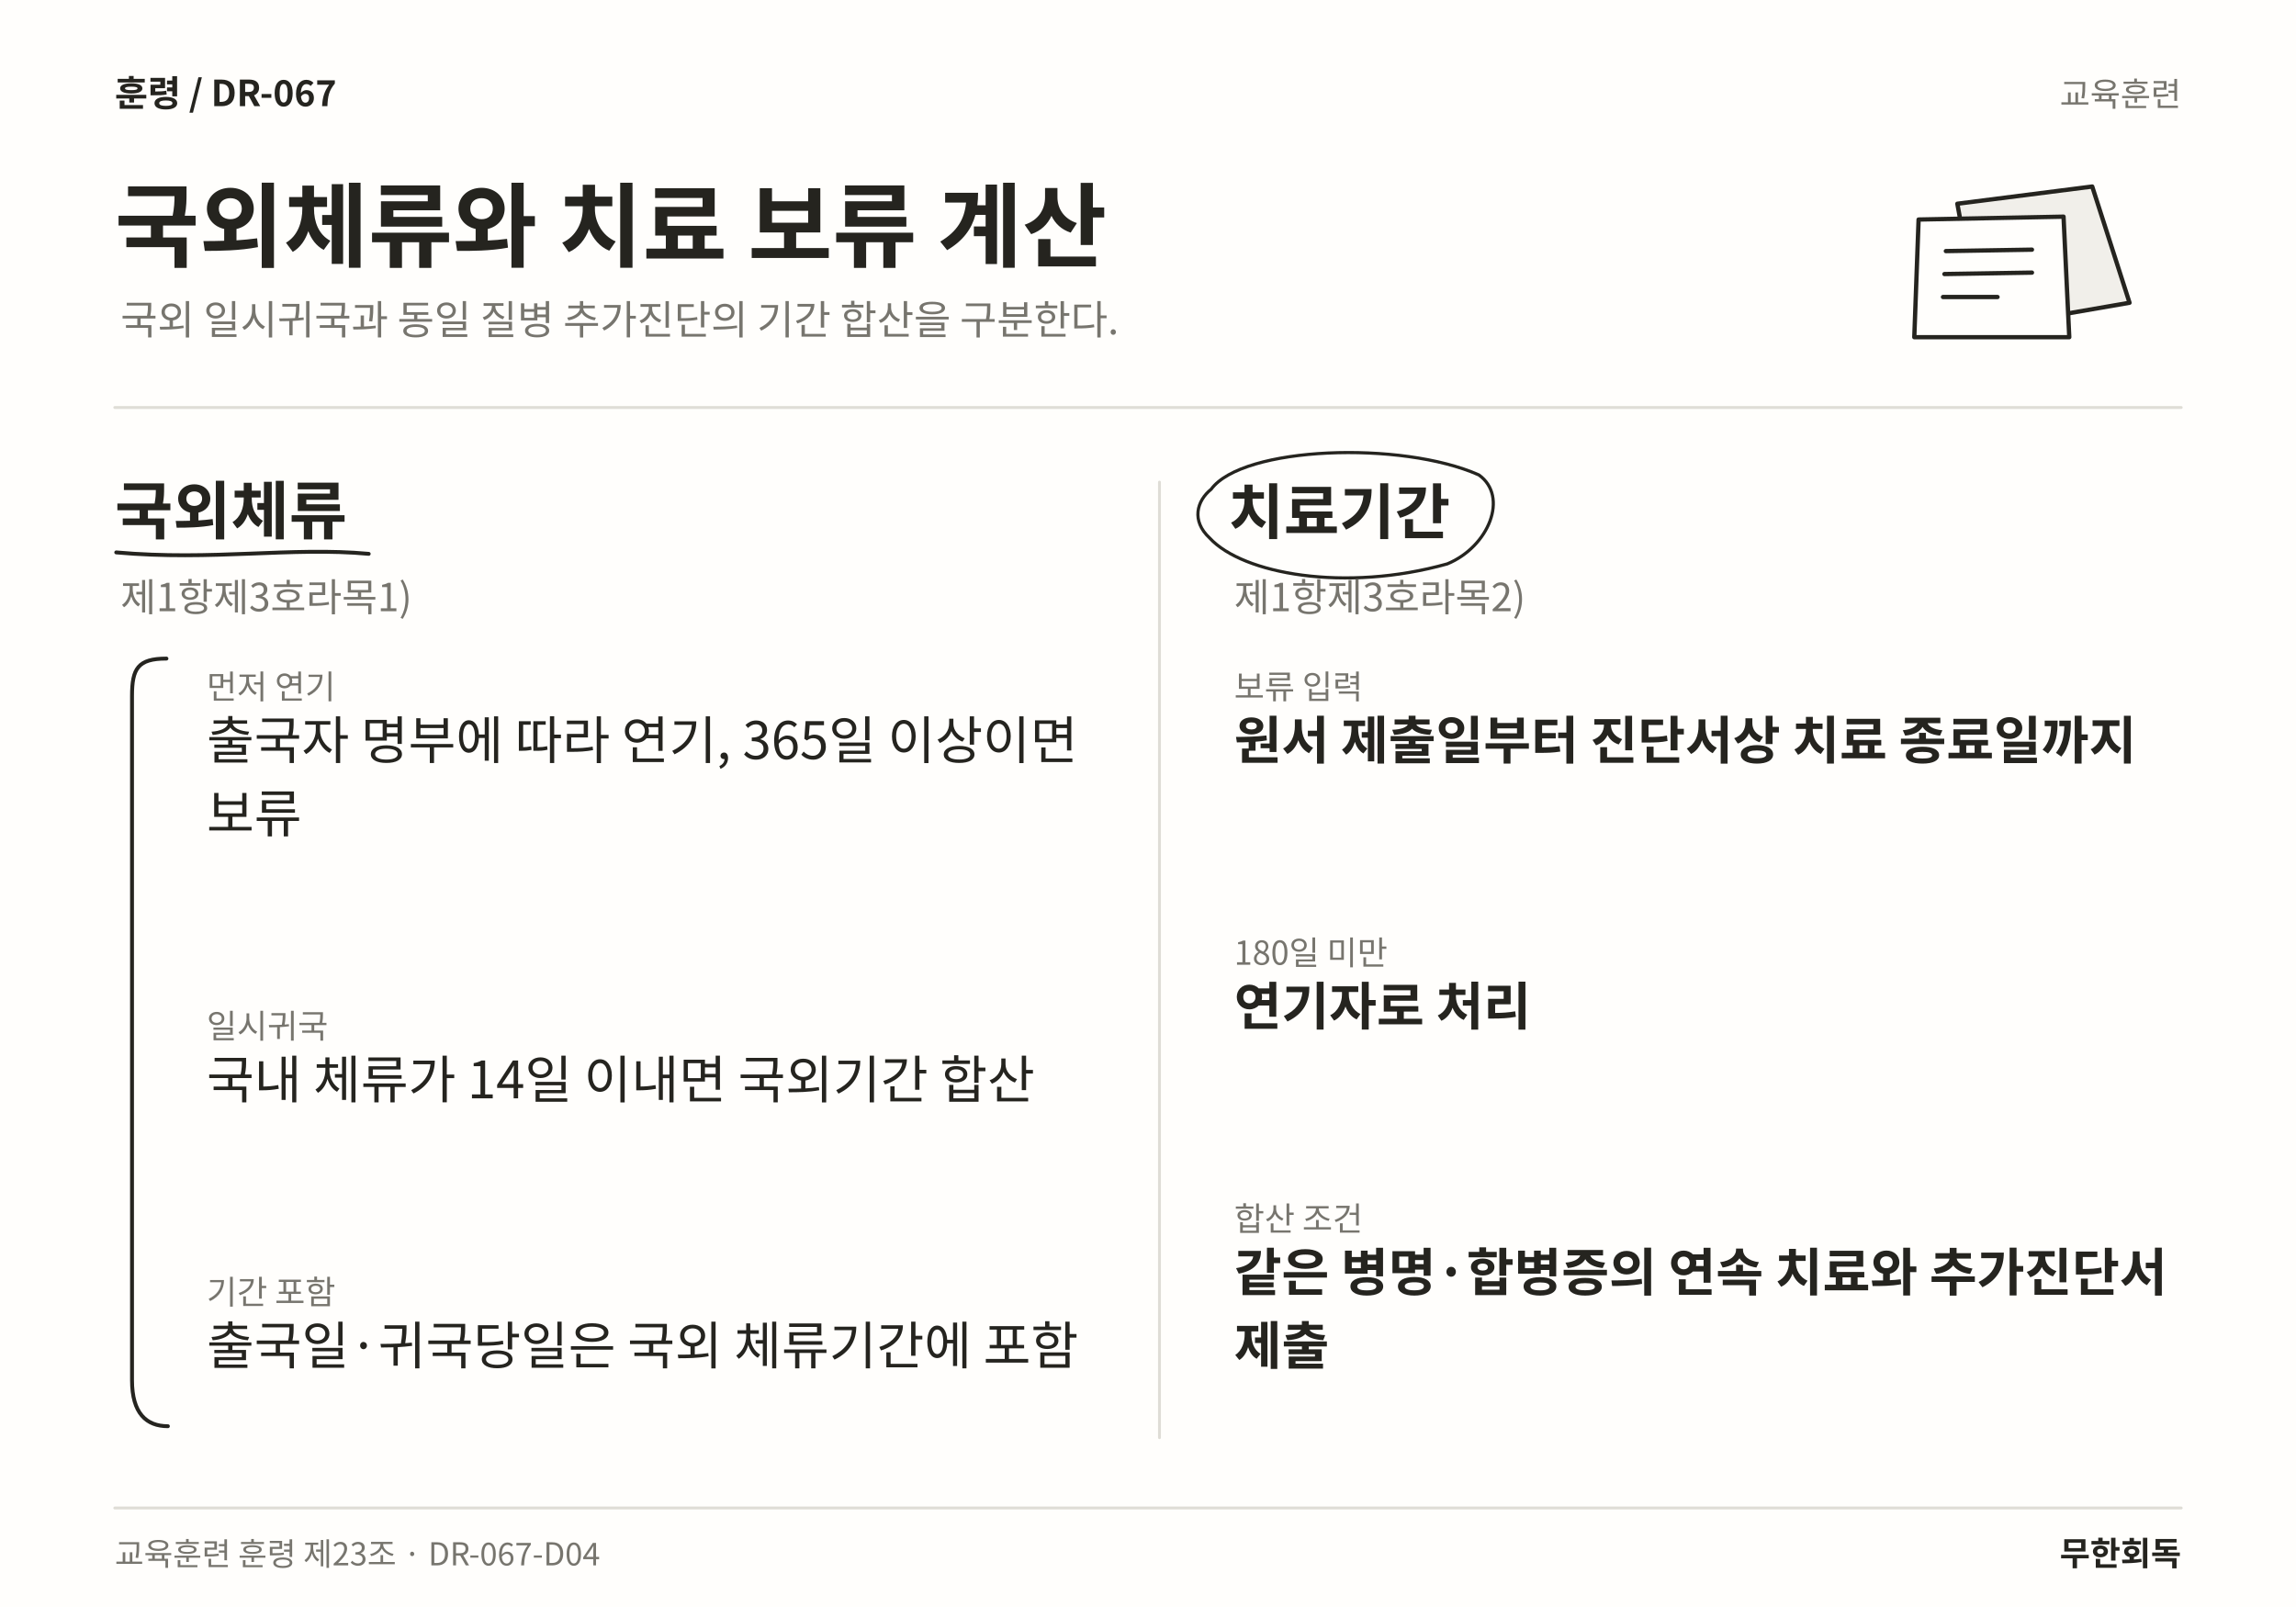
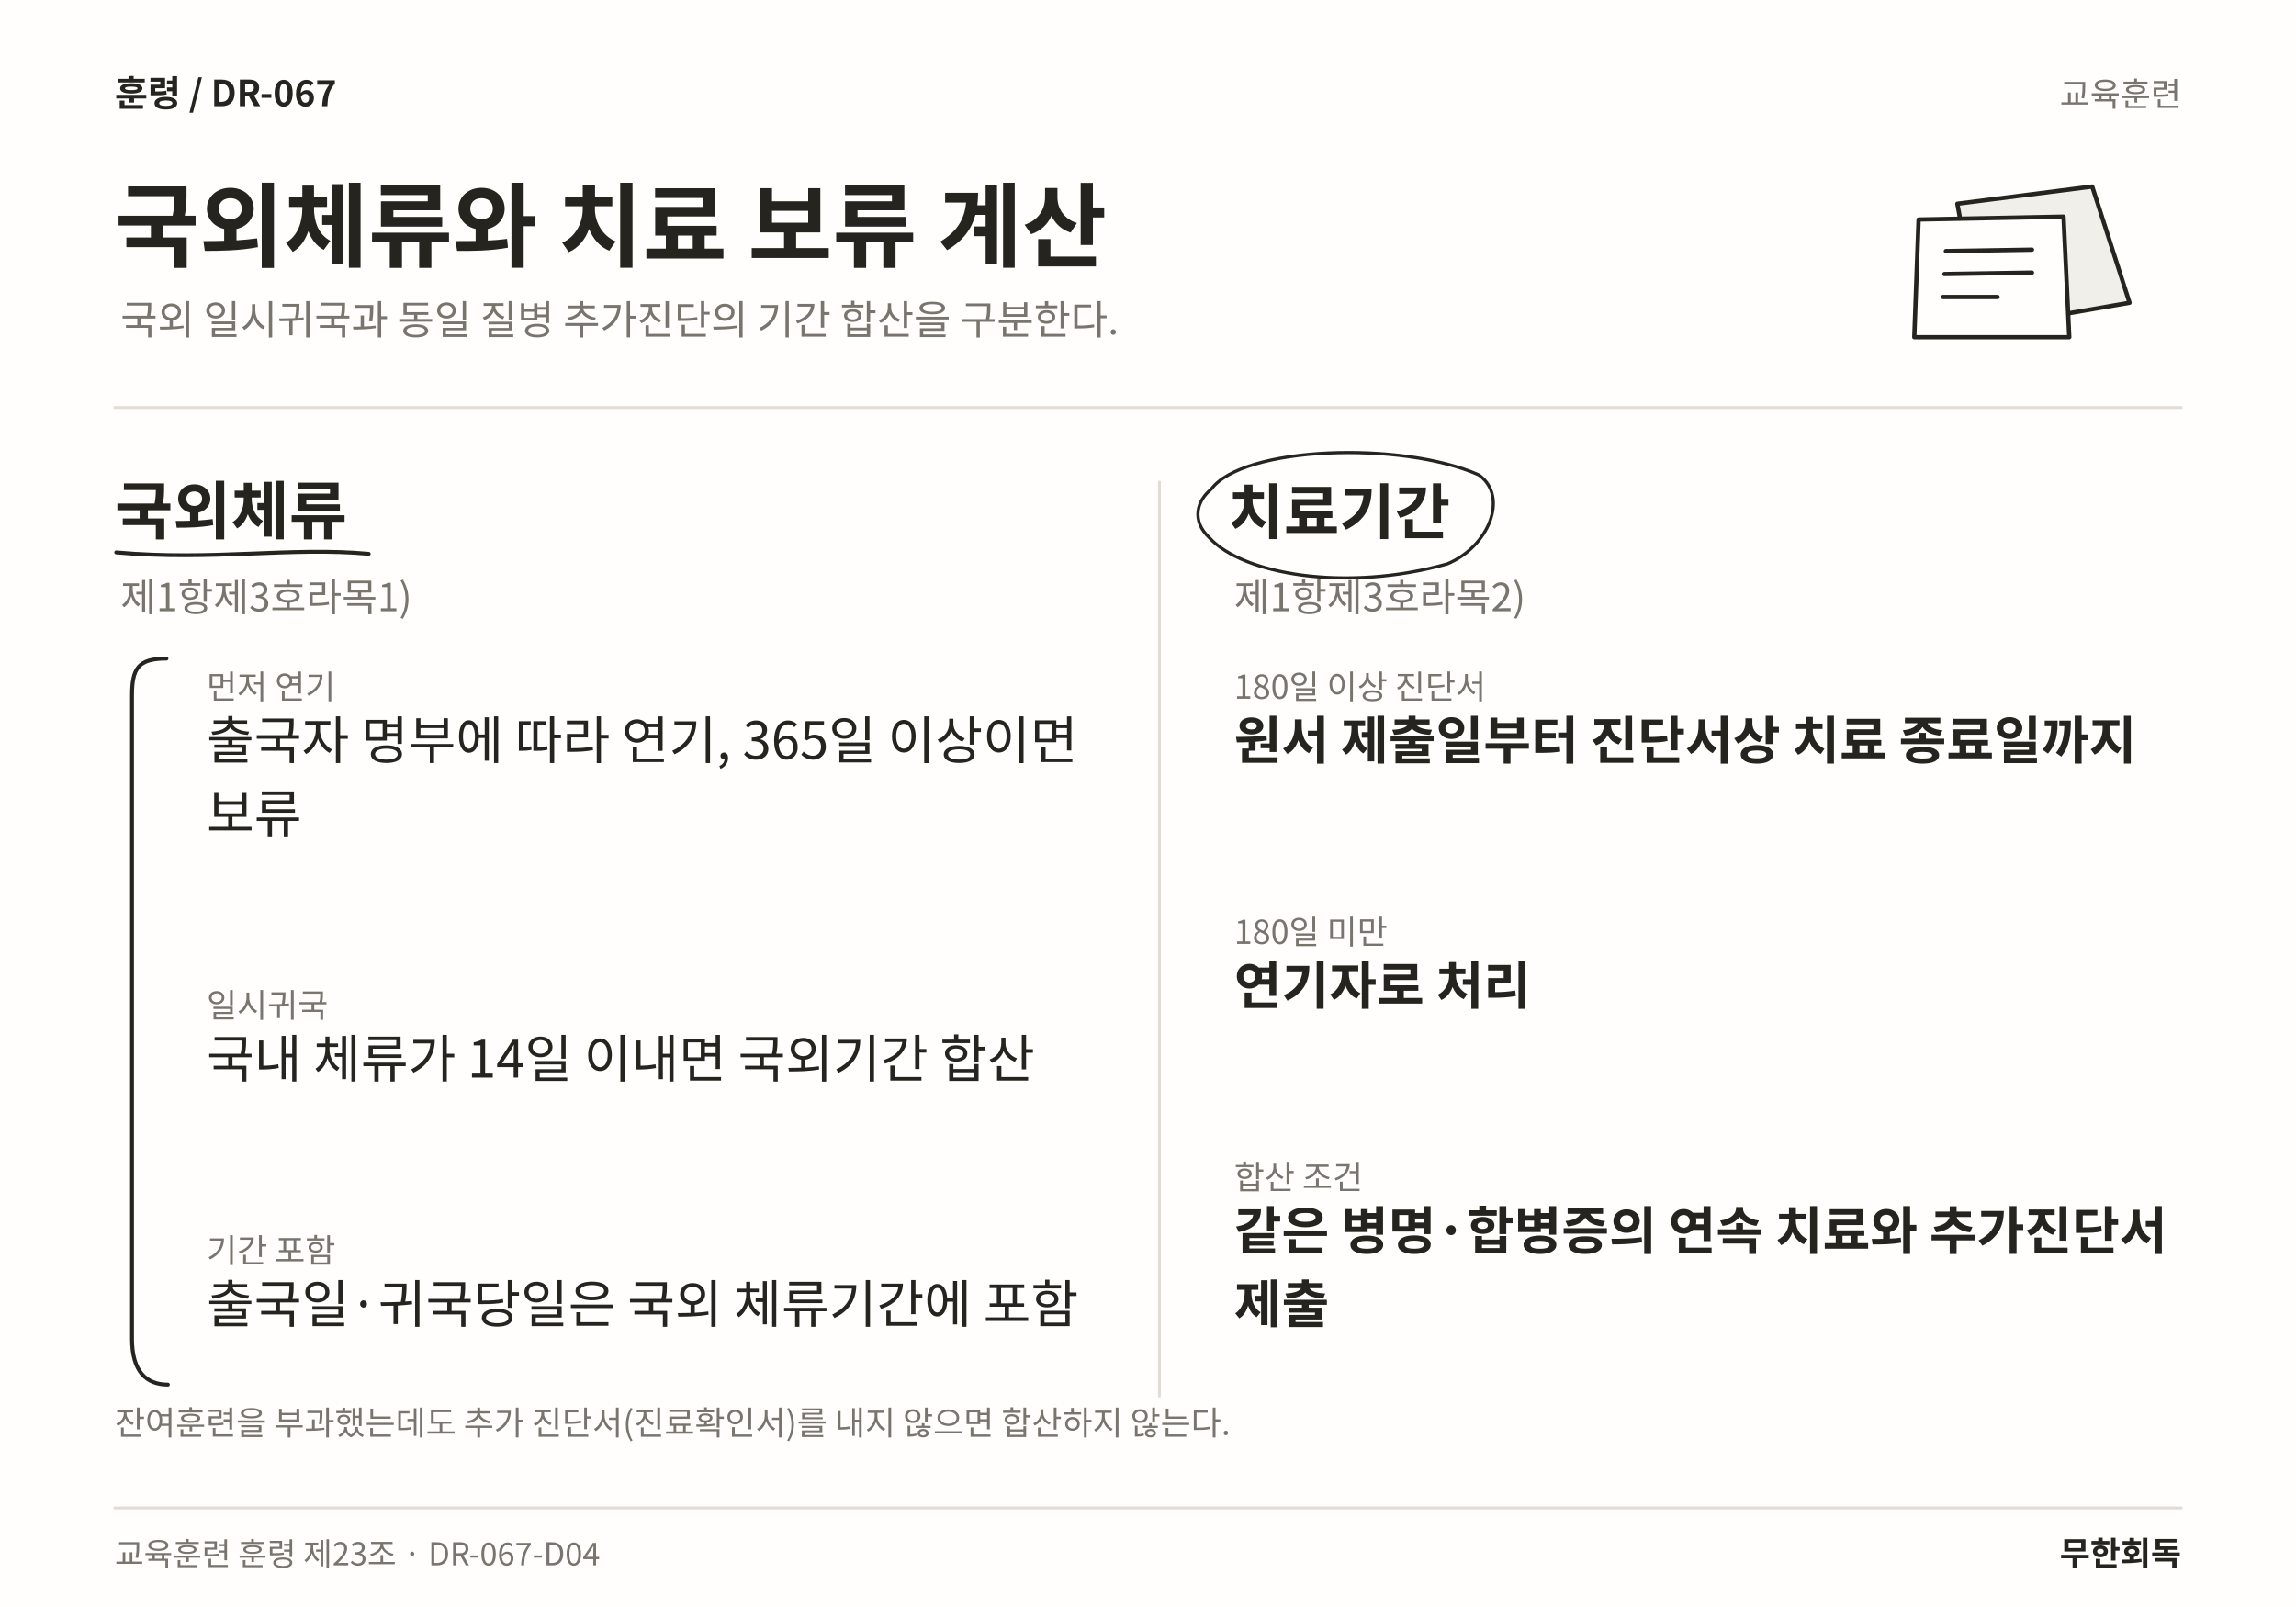
<svg xmlns="http://www.w3.org/2000/svg" width="1600" height="1120" viewBox="0 0 1600 1120" role="img" aria-labelledby="title desc" lang="ko">
  <rect width="1600" height="1120" fill="#FFFEFC" />
  <text x="80" y="74" font-family="Noto Sans CJK KR,Noto Sans KR,sans-serif" font-size="25" font-weight="700" fill="#25241F" text-anchor="start">훈령  /  DR-067</text>
  <text x="1520" y="74" font-family="Noto Sans CJK KR,Noto Sans KR,sans-serif" font-size="23" font-weight="400" fill="#77756E" text-anchor="end">교육훈련</text>
  <text x="80" y="181" font-family="Noto Sans CJK KR,Noto Sans KR,sans-serif" font-size="64" font-weight="700" fill="#25241F" text-anchor="start">국외체류와 치료 보류 계산</text>
  <text x="84" y="233" font-family="Noto Sans CJK KR,Noto Sans KR,sans-serif" font-size="28" font-weight="400" fill="#77756E" text-anchor="start">국외 일시귀국과 동일 질병 추가진단의 기간 합산을 구분한다.</text>
  <path d="M1364 142 L1458 130 L1484 211 L1380 229 Z" fill="#F1EFEA" stroke="#25241F" stroke-width="3" stroke-linecap="round" stroke-linejoin="round" />
  <path d="M1337 153 L1438 151 L1442 235 L1334 235 Z" fill="#FFFEFC" stroke="#25241F" stroke-width="3" stroke-linecap="round" stroke-linejoin="round" />
  <path d="M1356 175 L1416 174 M1355 191 L1416 190 M1354 207 L1392 207" fill="none" stroke="#25241F" stroke-width="3" stroke-linecap="round" stroke-linejoin="round" />
  <line x1="80" y1="284" x2="1520" y2="284" stroke="#DFDDD6" stroke-width="2" stroke-linecap="round" />
-   <line x1="808" y1="336" x2="808" y2="1002" stroke="#DFDDD6" stroke-width="2" stroke-linecap="round" />
+   <line x1="808" y1="336" x2="808" y2="973" stroke="#DFDDD6" stroke-width="2" stroke-linecap="round" />
  <text x="80" y="372" font-family="Noto Sans CJK KR,Noto Sans KR,sans-serif" font-size="44" font-weight="700" fill="#25241F" text-anchor="start">국외체류</text>
  <path d="M81 385 C148.014 391 203.072 381 256.938 386" fill="none" stroke="#25241F" stroke-width="2.7" stroke-linecap="round" stroke-linejoin="round" />
  <text x="84" y="426" font-family="Noto Sans CJK KR,Noto Sans KR,sans-serif" font-size="27" font-weight="400" fill="#77756E" text-anchor="start">제1항제3호라목1)</text>
  <text x="144" y="487" font-family="Noto Sans CJK KR,Noto Sans KR,sans-serif" font-size="23" font-weight="400" fill="#77756E" text-anchor="start">먼저 연기</text>
  <text x="144" y="529" font-family="Noto Sans CJK KR,Noto Sans KR,sans-serif" font-size="36" font-weight="400" fill="#25241F" text-anchor="start">출국자 명부에 따라 연기, 365일 이상이면</text>
  <text x="144" y="580.12" font-family="Noto Sans CJK KR,Noto Sans KR,sans-serif" font-size="36" font-weight="400" fill="#25241F" text-anchor="start">보류</text>
-   <text x="144" y="723.5" font-family="Noto Sans CJK KR,Noto Sans KR,sans-serif" font-size="23" font-weight="400" fill="#77756E" text-anchor="start">일시귀국</text>
-   <text x="144" y="765.5" font-family="Noto Sans CJK KR,Noto Sans KR,sans-serif" font-size="36" font-weight="400" fill="#25241F" text-anchor="start">국내 체류가 14일 이내면 국외기간 합산</text>
-   <text x="144" y="908.88" font-family="Noto Sans CJK KR,Noto Sans KR,sans-serif" font-size="23" font-weight="400" fill="#77756E" text-anchor="start">기간 포함</text>
-   <text x="144" y="950.88" font-family="Noto Sans CJK KR,Noto Sans KR,sans-serif" font-size="36" font-weight="400" fill="#25241F" text-anchor="start">출국일·귀국당일은 국외 체류기간에 포함</text>
-   <path d="M116 459 C96 459 92 466 92 485 L92 962 C92 985 102 994 117 994" fill="none" stroke="#25241F" stroke-width="2.7" stroke-linecap="round" stroke-linejoin="round" />
+   <text x="144" y="709" font-family="Noto Sans CJK KR,Noto Sans KR,sans-serif" font-size="23" font-weight="400" fill="#77756E" text-anchor="start">일시귀국</text>
+   <text x="144" y="751" font-family="Noto Sans CJK KR,Noto Sans KR,sans-serif" font-size="36" font-weight="400" fill="#25241F" text-anchor="start">국내 체류가 14일 이내면 국외기간 합산</text>
+   <text x="144" y="879.88" font-family="Noto Sans CJK KR,Noto Sans KR,sans-serif" font-size="23" font-weight="400" fill="#77756E" text-anchor="start">기간 포함</text>
+   <text x="144" y="921.88" font-family="Noto Sans CJK KR,Noto Sans KR,sans-serif" font-size="36" font-weight="400" fill="#25241F" text-anchor="start">출국일·귀국당일은 국외 체류기간에 포함</text>
+   <path d="M116 459 C96 459 92 466 92 485 L92 933 C92 956 102 965 117 965" fill="none" stroke="#25241F" stroke-width="2.7" stroke-linecap="round" stroke-linejoin="round" />
  <text x="856" y="372" font-family="Noto Sans CJK KR,Noto Sans KR,sans-serif" font-size="42" font-weight="700" fill="#25241F" text-anchor="start">치료기간</text>
  <path d="M844 341 C866 311 976.562 307 1030.56 331 C1051.56 346 1037.56 381 1008.56 393 C937.281 413 866 400 843 375 C830 363 834 349 844 341" fill="none" stroke="#25241F" stroke-width="2.2" stroke-linecap="round" stroke-linejoin="round" />
  <text x="860" y="426" font-family="Noto Sans CJK KR,Noto Sans KR,sans-serif" font-size="27" font-weight="400" fill="#77756E" text-anchor="start">제1항제3호라목2)</text>
-   <text x="860" y="487" font-family="Noto Sans CJK KR,Noto Sans KR,sans-serif" font-size="23" font-weight="400" fill="#77756E" text-anchor="start">보류 입력</text>
+   <text x="860" y="487" font-family="Noto Sans CJK KR,Noto Sans KR,sans-serif" font-size="23" font-weight="400" fill="#77756E" text-anchor="start">180일 이상 진단서</text>
  <text x="860" y="529" font-family="Noto Sans CJK KR,Noto Sans KR,sans-serif" font-size="36" font-weight="700" fill="#25241F" text-anchor="start">원서 제출일부터 진단서상 치료 종료일까지</text>
-   <text x="860" y="672.38" font-family="Noto Sans CJK KR,Noto Sans KR,sans-serif" font-size="23" font-weight="400" fill="#77756E" text-anchor="start">180일 미만</text>
-   <text x="860" y="714.38" font-family="Noto Sans CJK KR,Noto Sans KR,sans-serif" font-size="36" font-weight="700" fill="#25241F" text-anchor="start">연기자로 처리</text>
-   <text x="860" y="857.76" font-family="Noto Sans CJK KR,Noto Sans KR,sans-serif" font-size="23" font-weight="400" fill="#77756E" text-anchor="start">합산 조건</text>
-   <text x="860" y="899.76" font-family="Noto Sans CJK KR,Noto Sans KR,sans-serif" font-size="36" font-weight="700" fill="#25241F" text-anchor="start">같은 병명·합병증의 연속 치료와 추가진단서</text>
-   <text x="860" y="950.88" font-family="Noto Sans CJK KR,Noto Sans KR,sans-serif" font-size="36" font-weight="700" fill="#25241F" text-anchor="start">제출</text>
+   <text x="860" y="657.88" font-family="Noto Sans CJK KR,Noto Sans KR,sans-serif" font-size="23" font-weight="400" fill="#77756E" text-anchor="start">180일 미만</text>
+   <text x="860" y="699.88" font-family="Noto Sans CJK KR,Noto Sans KR,sans-serif" font-size="36" font-weight="700" fill="#25241F" text-anchor="start">연기자로 처리</text>
+   <text x="860" y="828.76" font-family="Noto Sans CJK KR,Noto Sans KR,sans-serif" font-size="23" font-weight="400" fill="#77756E" text-anchor="start">합산 조건</text>
+   <text x="860" y="870.76" font-family="Noto Sans CJK KR,Noto Sans KR,sans-serif" font-size="36" font-weight="700" fill="#25241F" text-anchor="start">같은 병명·합병증의 연속 치료와 추가진단서</text>
+   <text x="860" y="921.88" font-family="Noto Sans CJK KR,Noto Sans KR,sans-serif" font-size="36" font-weight="700" fill="#25241F" text-anchor="start">제출</text>
+   <text x="80" y="1000" font-family="Noto Sans CJK KR,Noto Sans KR,sans-serif" font-size="23" font-weight="400" fill="#77756E" text-anchor="start">잔여훈련을 부과했는데도 추가 진단서(진료확인서)를 내지 않으면 합산하지 않는다.</text>
  <line x1="80" y1="1051" x2="1520" y2="1051" stroke="#DFDDD6" stroke-width="2" stroke-linecap="round" />
  <text x="80" y="1091" font-family="Noto Sans CJK KR,Noto Sans KR,sans-serif" font-size="22" font-weight="400" fill="#77756E" text-anchor="start">교육훈련 훈령 제23조 · DR-067-D04</text>
  <text x="1520" y="1091" font-family="Noto Sans CJK KR,Noto Sans KR,sans-serif" font-size="23" font-weight="700" fill="#25241F" text-anchor="end">무한회독</text>
</svg>
